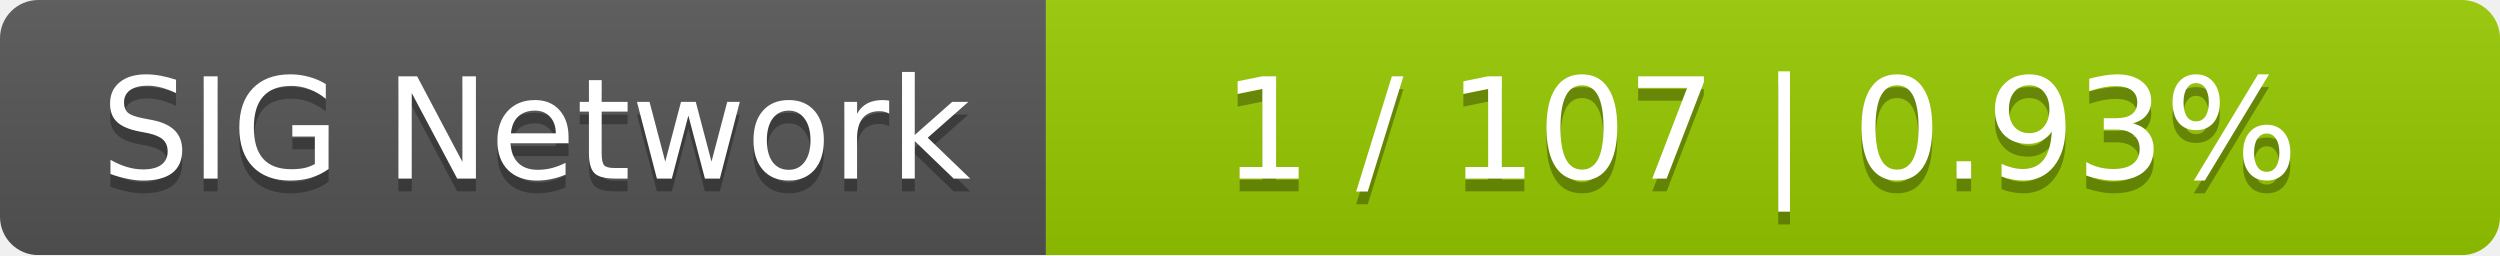
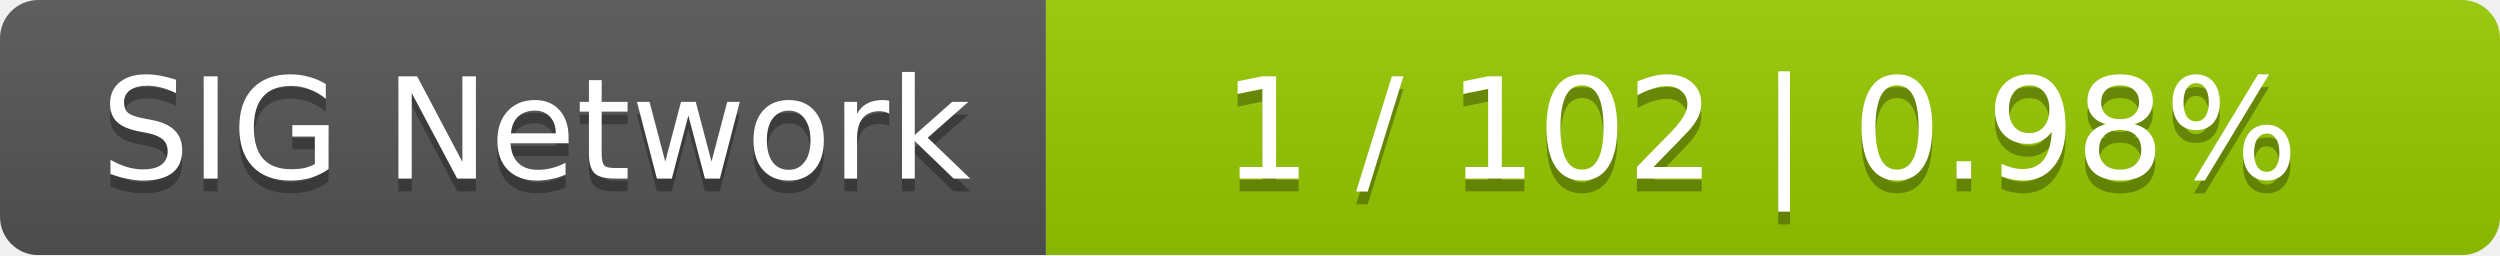
<svg xmlns="http://www.w3.org/2000/svg" width="196" height="20">
  <linearGradient id="smooth" x2="0" y2="100%">
    <stop offset="0" stop-color="#bbb" stop-opacity=".1" />
    <stop offset="1" stop-opacity=".1" />
  </linearGradient>
  <mask id="round">
    <rect width="196" height="20" rx="3" fill="#fff" />
  </mask>
  <g mask="url(#round)">
    <rect width="82" height="20" fill="#555" />
    <rect x="82" width="114" height="20" fill="#97ca00" />
    <rect width="196" height="20" fill="url(#smooth)" />
  </g>
  <g fill="#fff" text-anchor="middle" font-family="DejaVu Sans,Verdana,Geneva,sans-serif" font-size="11">
    <text x="42" y="15" fill="#010101" fill-opacity=".3">SIG Network</text>
    <text x="42" y="14">SIG Network</text>
-     <text x="138" y="15" fill="#010101" fill-opacity=".3">1 / 107    |    0.93%</text>
-     <text x="138" y="14">1 / 107    |    0.93%</text>
+     <text x="138" y="15" fill="#010101" fill-opacity=".3">1 / 102    |    0.98%</text>
+     <text x="138" y="14">1 / 102    |    0.98%</text>
  </g>
</svg>
